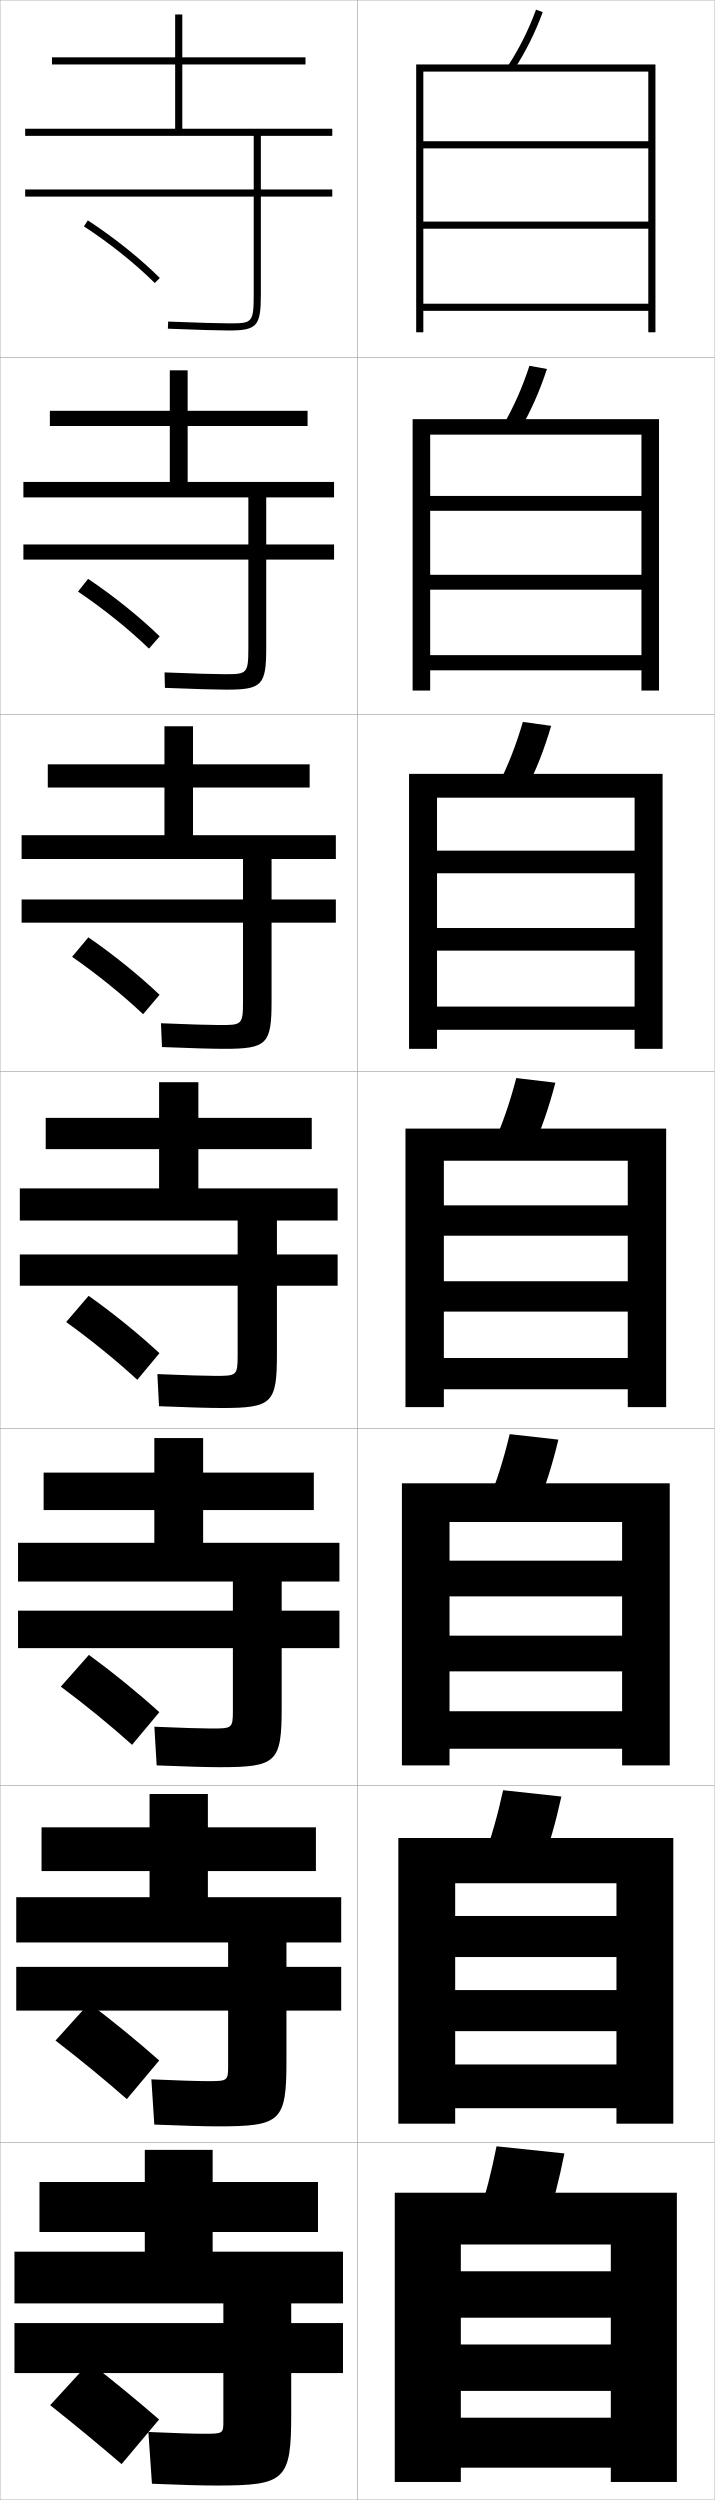
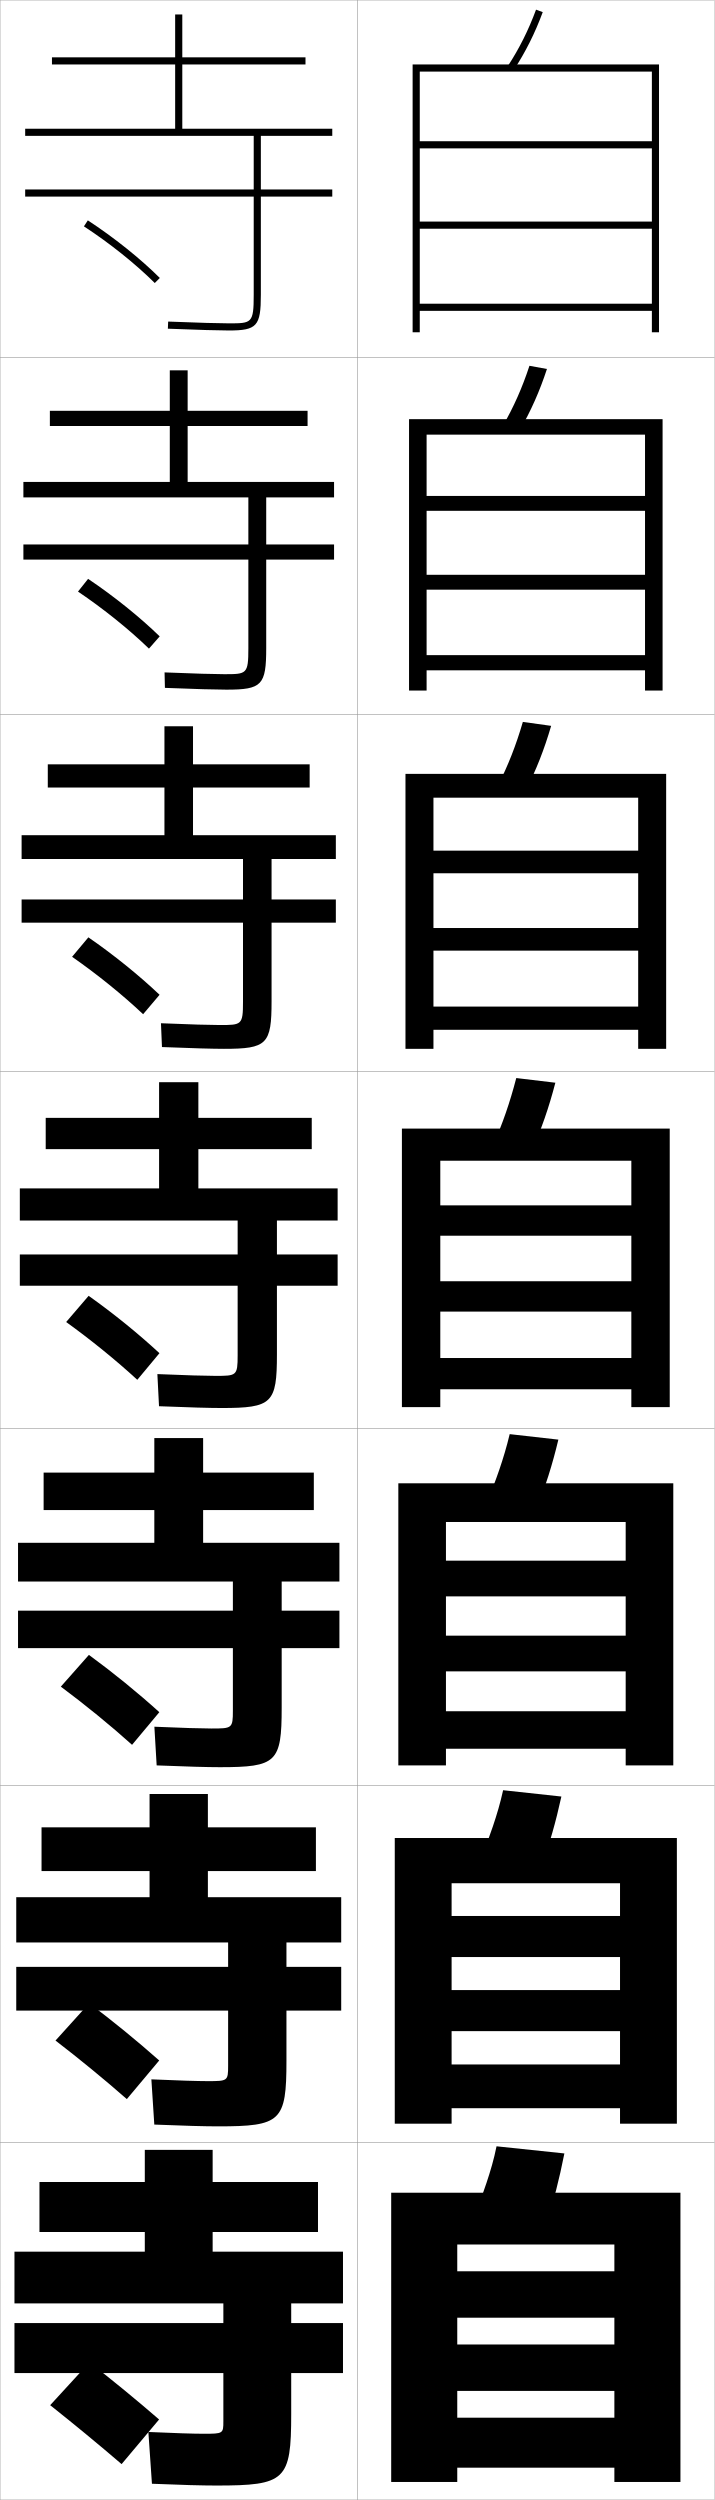
<svg xmlns="http://www.w3.org/2000/svg" width="200.1" height="700.1" viewBox="0 0 200.1 700.1" overflow="visible" enable-background="new 0 0 200.1 700.1" xml:space="preserve">
  <g id="glyphs">
    <g>
      <rect x="0.05" y="0.05" fill="none" stroke="#999999" stroke-width="0.1" width="100" height="100" />
      <rect x="0.05" y="100.05" fill="none" stroke="#999999" stroke-width="0.1" width="100" height="100" />
      <rect x="0.05" y="200.05" fill="none" stroke="#999999" stroke-width="0.1" width="100" height="100" />
      <rect x="0.05" y="300.05" fill="none" stroke="#999999" stroke-width="0.1" width="100" height="100" />
      <rect x="0.05" y="400.05" fill="none" stroke="#999999" stroke-width="0.1" width="100" height="100" />
      <rect x="0.05" y="500.05" fill="none" stroke="#999999" stroke-width="0.1" width="100" height="100" />
      <rect x="0.05" y="600.05" fill="none" stroke="#999999" stroke-width="0.1" width="100" height="100" />
      <rect x="100.05" y="0.05" fill="none" stroke="#999999" stroke-width="0.1" width="100" height="100" />
      <rect x="100.05" y="100.05" fill="none" stroke="#999999" stroke-width="0.1" width="100" height="100" />
      <rect x="100.05" y="200.05" fill="none" stroke="#999999" stroke-width="0.1" width="100" height="100" />
      <rect x="100.05" y="300.05" fill="none" stroke="#999999" stroke-width="0.1" width="100" height="100" />
      <rect x="100.05" y="400.05" fill="none" stroke="#999999" stroke-width="0.1" width="100" height="100" />
      <rect x="100.05" y="500.05" fill="none" stroke="#999999" stroke-width="0.1" width="100" height="100" />
      <rect x="100.05" y="600.05" fill="none" stroke="#999999" stroke-width="0.1" width="100" height="100" />
    </g>
    <g>
      <path d="M93.05,38.05v-2h-42v-18h34.5v-2h-34.5v-12h-2v12h-34.5v2h34.5v18h-42v2h64v15h-64v2h64v27.5      c0,8-0.529,8-7,8c-2.281,0-8.562-0.156-16.959-0.499l-0.082,1.998      c8.426,0.345,14.74,0.501,17.041,0.501c7.906,0,9-1.215,9-10v-27.5h20v-2h-20v-15H93.05z" />
      <path d="M86.133,119.299v-4.25H52.549v-11.333h-5v11.333H13.966v4.25h33.583v15.667      h-41v4.333h63v13.167H6.55v4.25h63v24.833c0,7.242-0.452,7.25-6.75,7.25      c-2.358,0-8.528-0.159-16.716-0.5l0.099,4.332      c8.392,0.344,14.64,0.5,17.201,0.5c9.991,0,11.167-1.249,11.167-11.667v-24.75      h19v-4.25H74.55v-13.167h19v-4.333h-41v-15.667H86.133z" />
      <path d="M86.716,220.55v-6.5H54.05v-10.667h-8v10.667H13.383v6.5h32.667v13.333h-40      v6.667h62v11.333h-62v6.5h62v22.167c0,6.484-0.374,6.5-6.5,6.5      c-2.434,0-8.492-0.162-16.473-0.5l0.279,6.666      c8.358,0.343,14.54,0.5,17.361,0.5c12.076,0,13.333-1.282,13.333-13.333      v-22h18v-6.5h-18v-11.333h18v-6.667h-40v-13.333H86.716z" />
      <path d="M87.3,313.05h-31.75v-10h-11v10h-31.75v8.75h31.75v11h-39v9h61v9.5h-61v8.75h61v19.5      c0,5.726-0.296,5.75-6.25,5.75c-2.511,0-8.457-0.164-16.229-0.5l0.459,9      c8.324,0.342,14.44,0.5,17.521,0.5c14.161,0,15.5-1.316,15.5-15v-19.25h17v-8.75h-17v-9.5h17v-9h-39      v-11h31.75V313.05z" />
      <path d="M87.883,422.883v-10.5h-31v-9.667H43.216v9.667H12.216v10.5h31v9.167H5.05      v10.833h60.167v8.167H5.05v10.5h60.167v17.5c0,4.967-0.218,5-6,5      c-2.587,0-8.422-0.167-15.986-0.5l0.639,10.833c8.291,0.341,14.341,0.5,17.68,0.5      c15.912,0,17.333-1.351,17.333-16.666v-16.667h16.167v-10.5H78.883v-8.167h16.167      v-10.833H56.883v-9.167H87.883z" />
      <path d="M88.467,523.967v-12.25H58.216v-9.334H41.883v9.334h-30.25v12.25h30.25v7.333H4.55      v12.667h59.333v6.833H4.55v12.25h59.333v15.5c0,4.209-0.141,4.25-5.75,4.25      c-2.664,0-8.387-0.169-15.743-0.5l0.82,12.667c8.256,0.34,14.24,0.5,17.84,0.5      c17.661,0,19.167-1.385,19.167-18.334v-14.083h15.333v-12.25H80.217v-6.833h15.333      v-12.667H58.216v-7.333H88.467z" />
      <path d="M62.55,645.05v5.5h-58.5v14h58.5v13.5c0,3.451-0.062,3.5-5.5,3.5      c-2.74,0-8.352-0.172-15.5-0.5l1,14.5c8.223,0.339,14.141,0.5,18,0.5c19.411,0,21-1.419,21-20      v-11.5h14.5v-14h-14.5v-5.5h14.5v-14.5h-36.5v-5.5h29.5v-14h-29.5v-9h-19v9h-29.5v14h29.5v5.5h-36.5v14.5H62.55z" />
    </g>
    <path d="M44.55,677.55c-6.375-5.522-12.993-10.965-19.5-16l-11,12     c6.45,5.119,13.6,10.999,20,16.5L44.55,677.55z" />
    <path d="M15.542,571.438c6.582,5.055,13.744,10.919,19.974,16.396l9.069-10.819     c-6.224-5.51-12.963-11.024-19.61-16.021L15.542,571.438z" />
    <path d="M17.034,472.328c6.712,4.99,13.889,10.839,19.947,16.291l7.637-9.139     c-6.072-5.498-12.934-11.086-19.72-16.043L17.034,472.328z" />
    <g>
      <path d="M23.502,63.387c7.235,4.731,14.467,10.516,19.841,15.871l1.412-1.416      C39.289,72.394,31.941,66.516,24.597,61.713L23.502,63.387z" />
      <path d="M21.843,165.664c7.105,4.796,14.323,10.596,19.868,15.976l3.01-3.429      c-5.618-5.461-12.844-11.267-20.049-16.107L21.843,165.664z" />
      <path d="M20.185,267.941c6.974,4.861,14.178,10.677,19.894,16.081l4.608-5.443      c-5.77-5.474-12.874-11.207-19.939-16.086L20.185,267.941z" />
      <path d="M38.447,386.403l6.206-7.457c-5.921-5.486-12.904-11.146-19.83-16.064      l-6.297,7.336C25.369,375.144,32.56,380.976,38.447,386.403z" />
    </g>
    <g>
      <g>
        <path d="M142.213,18.503l1.674,1.094c3.296-5.046,5.946-10.346,8.102-16.201       l-1.877-0.691C148.009,8.417,145.425,13.585,142.213,18.503z" />
-         <polygon points="118.55,20.05 181.55,20.05 181.55,39.55 118.55,39.55        118.55,41.55 181.55,41.55 181.55,62.05 118.55,62.05 118.55,64.05        181.55,64.05 181.55,85.05 118.55,85.05 118.55,87.05 181.55,87.05        181.55,93.05 183.55,93.05 183.55,18.05 116.55,18.05 116.55,93.05        118.55,93.05 " />
+         <polygon points="117.55,20.05 182.55,20.05 182.55,39.55 117.55,39.55        117.55,41.55 182.55,41.55 182.55,62.05 117.55,62.05 117.55,64.05        182.55,64.05 182.55,85.05 117.55,85.05 117.55,87.05 182.55,87.05        182.55,93.05 184.55,93.05 184.55,18.05 115.55,18.05 115.55,93.05        117.55,93.05 " />
      </g>
      <g>
        <path d="M140.848,119.184l4.737,1.231c3.06-5.27,5.541-10.854,7.582-17.083       l-4.901-0.897C146.267,108.545,143.84,114.021,140.848,119.184z" />
-         <polygon points="179.633,138.883 120.466,138.883 120.466,143.049 179.633,143.049        179.633,160.966 120.466,160.966 120.466,165.133 179.633,165.133 179.633,183.466        120.466,183.466 120.466,187.716 179.633,187.716 179.633,193.383 184.549,193.383        184.549,117.383 115.55,117.383 115.55,193.383 120.466,193.383 120.466,121.716        179.633,121.716 " />
+         <polygon points="180.633,138.883 119.466,138.883 119.466,143.049 180.633,143.049        180.633,160.966 119.466,160.966 119.466,165.133 180.633,165.133 180.633,183.466        119.466,183.466 119.466,187.716 180.633,187.716 180.633,193.383 185.549,193.383        185.549,117.383 114.549,117.383 114.549,193.383 119.466,193.383 119.466,121.716        180.633,121.716 " />
      </g>
      <g>
        <path d="M139.483,219.866l7.8,1.368c2.824-5.493,5.136-11.362,7.062-17.965       l-7.925-1.104C144.526,208.673,142.256,214.457,139.483,219.866z" />
-         <polygon points="177.716,238.217 122.383,238.217 122.383,244.55 177.716,244.55        177.716,259.883 122.383,259.883 122.383,266.216 177.716,266.216 177.716,281.883        122.383,281.883 122.383,288.383 177.716,288.383 177.716,293.716 185.55,293.716        185.55,216.716 114.55,216.716 114.55,293.716 122.383,293.716 122.383,223.383        177.716,223.383 " />
+         <polygon points="178.717,238.217 121.383,238.217 121.383,244.55 178.717,244.55        178.717,259.883 121.383,259.883 121.383,266.216 178.717,266.216 178.717,281.883        121.383,281.883 121.383,288.383 178.717,288.383 178.717,293.716 186.55,293.716        186.55,216.716 113.55,216.716 113.55,293.716 121.383,293.716 121.383,223.383        178.717,223.383 " />
      </g>
      <g>
        <path d="M144.575,301.895c-1.791,6.907-3.904,12.998-6.457,18.652l10.863,1.506       c2.588-5.717,4.73-11.871,6.543-18.848L144.575,301.895z" />
-         <polygon points="175.8,337.55 124.3,337.55 124.3,346.05 175.8,346.05        175.8,358.8 124.3,358.8 124.3,367.3 175.8,367.3 175.8,380.3        124.3,380.3 124.3,389.05 175.8,389.05 175.8,394.05 186.55,394.05        186.55,316.05 113.55,316.05 113.55,394.05 124.3,394.05 124.3,325.05        175.8,325.05 " />
+         <polygon points="176.8,337.55 123.3,337.55 123.3,346.05 176.8,346.05        176.8,358.8 123.3,358.8 123.3,367.3 176.8,367.3 176.8,380.3        123.3,380.3 123.3,389.05 176.8,389.05 176.8,394.05 187.55,394.05        187.55,316.05 112.55,316.05 112.55,394.05 123.3,394.05 123.3,325.05        176.8,325.05 " />
      </g>
      <g>
-         <path d="M150.337,422.218c2.369-5.78,4.343-12.002,6.028-19.064l-13.632-1.54       c-1.671,7.016-3.625,13.195-5.972,18.935L150.337,422.218z" />
-         <polygon points="174.216,437.05 125.883,437.05 125.883,447.05 174.216,447.05        174.216,458.05 125.883,458.05 125.883,468.05 174.216,468.05 174.216,479.216        125.883,479.216 125.883,489.717 174.216,489.717 174.216,494.383 187.549,494.383        187.549,415.383 112.55,415.383 112.55,494.383 125.883,494.383 125.883,426.216        174.216,426.216 " />
+         <path d="M150.337,422.218c2.369-5.78,4.343-12.002,6.028-19.064l-13.632-1.54       c-1.671,7.016-3.959,13.195-6.305,18.935L150.337,422.218z" />
+         <polygon points="175.216,437.05 124.883,437.05 124.883,447.05 175.216,447.05        175.216,458.05 124.883,458.05 124.883,468.05 175.216,468.05 175.216,479.216        124.883,479.216 124.883,489.717 175.216,489.717 175.216,494.383 188.549,494.383        188.549,415.383 111.549,415.383 111.549,494.383 124.883,494.383 124.883,426.216        175.216,426.216 " />
      </g>
      <g>
-         <path d="M151.694,522.384c2.151-5.844,3.957-12.133,5.514-19.282l-16.316-1.771       c-1.55,7.126-3.346,13.395-5.485,19.218L151.694,522.384z" />
-         <polygon points="172.633,536.55 127.466,536.55 127.466,548.05 172.633,548.05        172.633,557.3 127.466,557.3 127.466,568.8 172.633,568.8 172.633,578.133        127.466,578.133 127.466,590.383 172.633,590.383 172.633,594.717 188.55,594.717        188.55,514.717 111.55,514.717 111.55,594.717 127.466,594.717 127.466,527.383        172.633,527.383 " />
+         <path d="M151.694,522.384c2.151-5.844,3.957-12.133,5.514-19.282l-16.316-1.771       c-1.55,7.126-4.013,13.395-6.152,19.218L151.694,522.384z" />
+         <polygon points="173.633,536.55 126.467,536.55 126.467,548.05 173.633,548.05        173.633,557.3 126.467,557.3 126.467,568.8 173.633,568.8 173.633,578.133        126.467,578.133 126.467,590.383 173.633,590.383 173.633,594.717 189.55,594.717        189.55,514.717 110.55,514.717 110.55,594.717 126.467,594.717 126.467,527.383        173.633,527.383 " />
      </g>
      <g>
-         <path d="M153.05,622.55c1.933-5.907,3.57-12.265,5-19.5l-19-2       c-1.43,7.235-3.067,13.593-5,19.5L153.05,622.55z" />
-         <polygon points="171.05,636.05 129.05,636.05 129.05,649.05 171.05,649.05        171.05,656.55 129.05,656.55 129.05,669.55 171.05,669.55 171.05,677.05        129.05,677.05 129.05,691.05 171.05,691.05 171.05,695.05 189.55,695.05        189.55,614.05 110.55,614.05 110.55,695.05 129.05,695.05 129.05,628.55        171.05,628.55 " />
+         <path d="M153.05,622.55c1.933-5.907,3.57-12.265,5-19.5l-19-2       c-1.43,7.235-4.067,13.593-6,19.5L153.05,622.55z" />
+         <polygon points="172.05,636.05 128.05,636.05 128.05,649.05 172.05,649.05        172.05,656.55 128.05,656.55 128.05,669.55 172.05,669.55 172.05,677.05        128.05,677.05 128.05,691.05 172.05,691.05 172.05,695.05 190.55,695.05        190.55,614.05 109.55,614.05 109.55,695.05 128.05,695.05 128.05,628.55        172.05,628.55 " />
      </g>
    </g>
  </g>
</svg>
